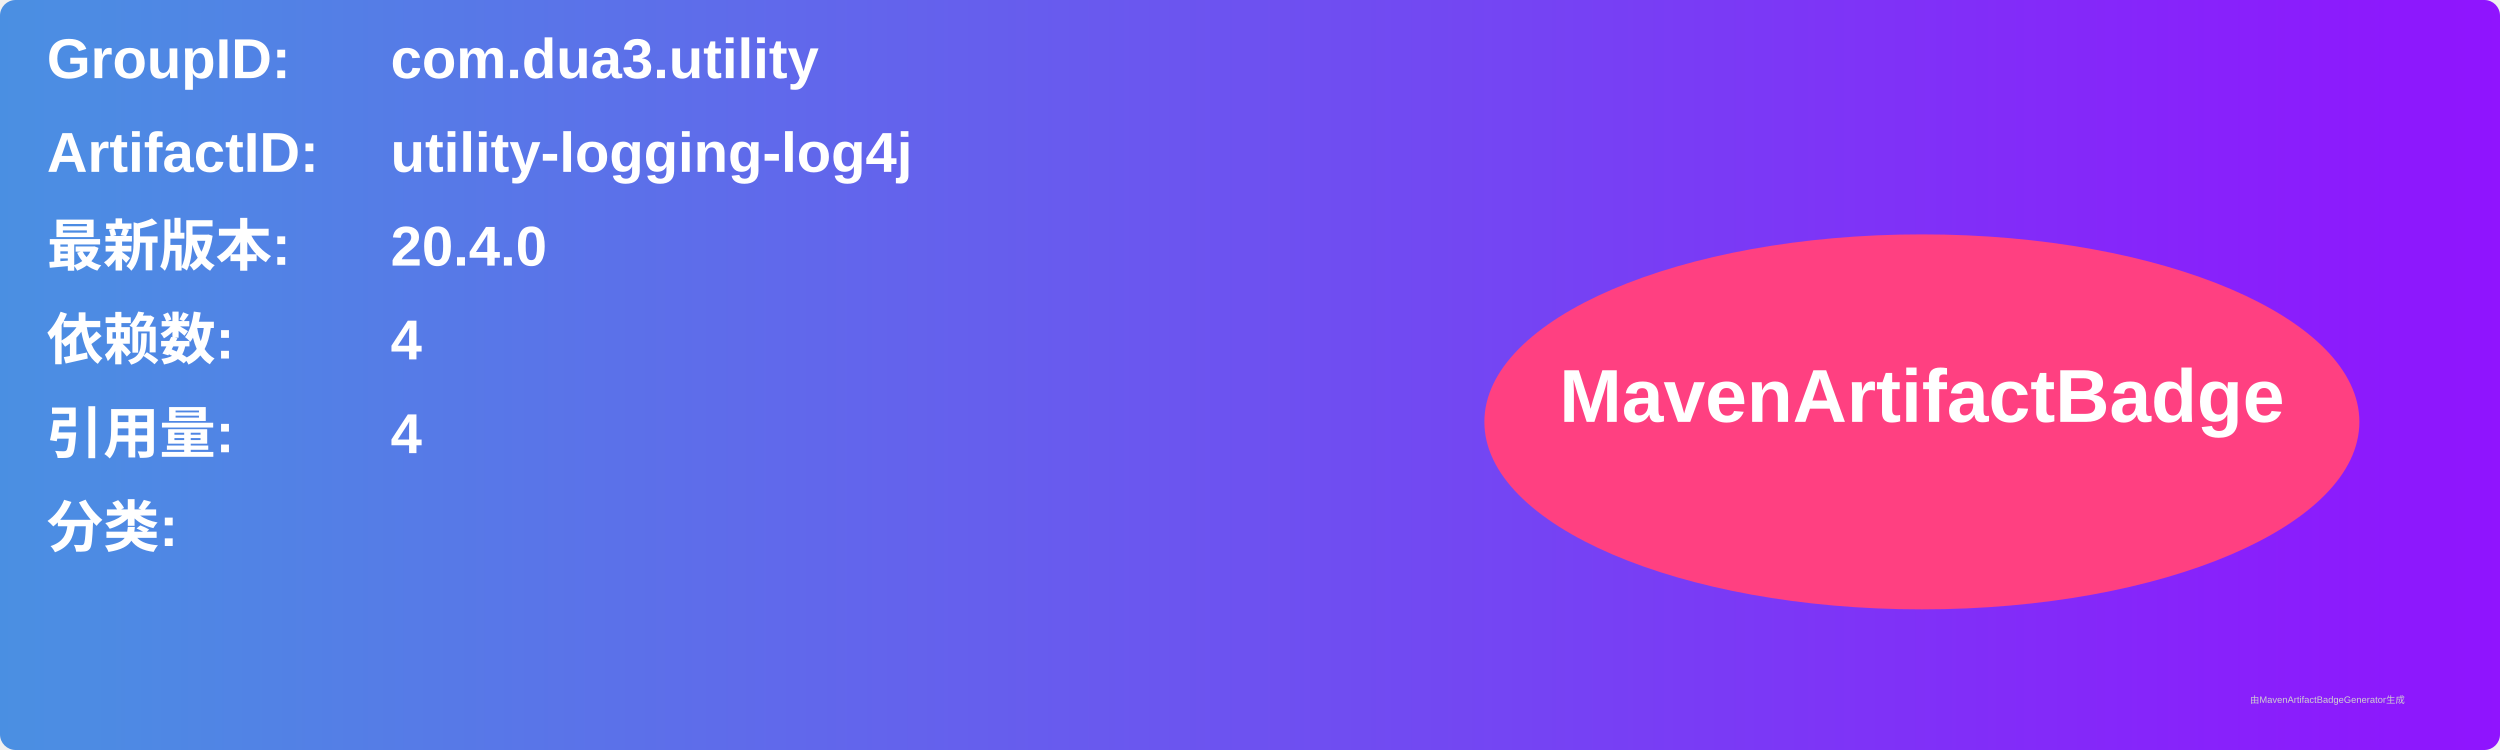
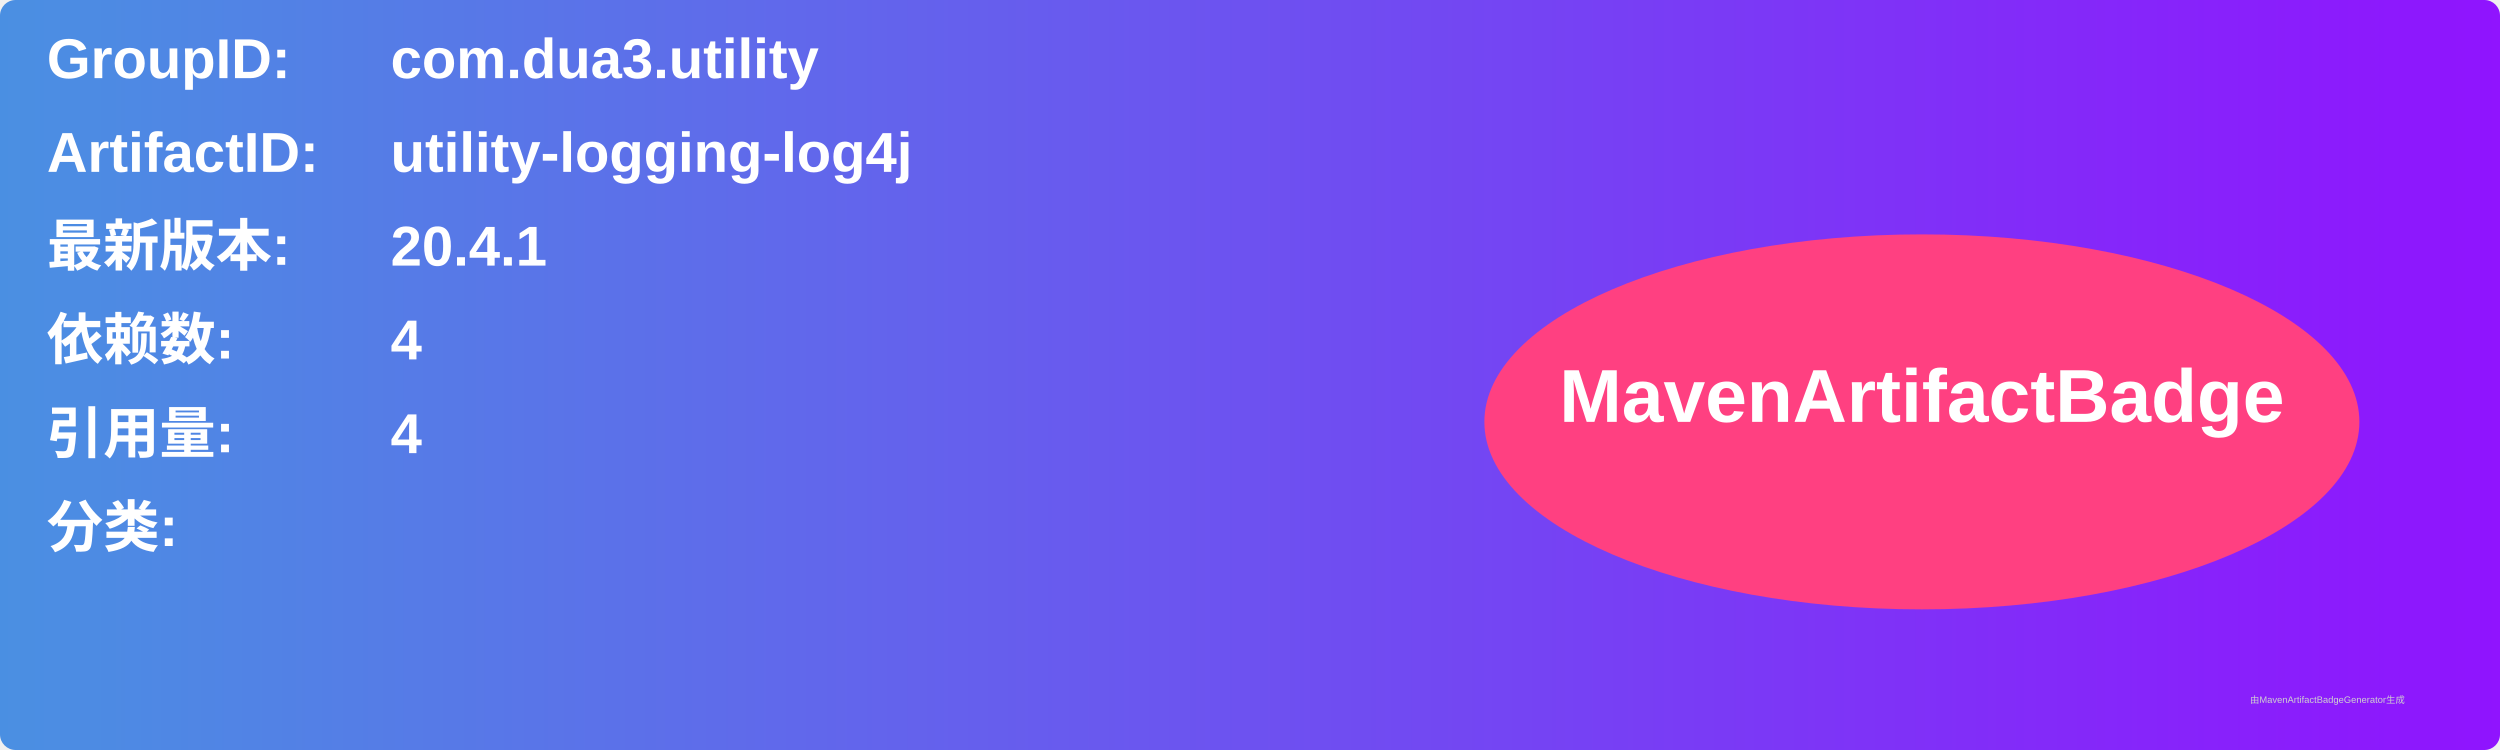
<svg xmlns="http://www.w3.org/2000/svg" width="800" height="240" viewBox="0 0 800 240">
  <linearGradient id="grad" x1="0%" y1="0%" x2="100%" y2="0%">
    <stop offset="0%" stop-color="#4a90e2" />
    <stop offset="100%" stop-color="#9013fe" />
  </linearGradient>
  <rect width="100%" height="100%" rx="5" ry="5" fill="url(#grad)" />
  <g transform="translate(15, 15)">
    <text x="0" y="10" font-family="Arial" font-size="18" fill="white" font-weight="bold" width="260">GroupID:</text>
    <text x="110" y="10" font-family="Arial" font-size="18" fill="white" font-weight="bold" width="460">com.dua3.utility</text>
    <text x="0" y="40" font-family="Arial" font-size="18" fill="white" font-weight="bold" width="260">ArtifactID:</text>
    <text x="110" y="40" font-family="Arial" font-size="18" fill="white" font-weight="bold" width="460">utility-logging-log4j</text>
    <text x="0" y="70" font-family="Arial" font-size="18" fill="white" font-weight="bold">最新版本:</text>
    <text x="110" y="70" font-family="Arial" font-size="18" fill="white" font-weight="bold">
-       <tspan font-weight="bold">20.4.0</tspan>
+       <tspan font-weight="bold">20.4.1</tspan>
    </text>
    <text x="0" y="100" font-family="Arial" font-size="18" fill="white" font-weight="bold">依赖数: </text>
    <text x="110" y="100" font-family="Arial" font-size="18" fill="white">
      <tspan font-weight="bold">4</tspan>
    </text>
    <text x="0" y="130" font-family="Arial" font-size="18" fill="white" font-weight="bold">引用量: </text>
    <text x="110" y="130" font-family="Arial" font-size="18" fill="white">
      <tspan font-weight="bold">4</tspan>
    </text>
    <text x="0" y="160" font-family="Arial" font-size="18" fill="white" font-weight="bold">分类:</text>
    <text x="10" y="190" font-family="Arial" font-size="10" fill="white">
      <tspan font-weight="bold" />
    </text>
    <ellipse cx="600" cy="120" rx="140" ry="60" fill="#ff4081" />
    <text x="600" y="120" text-anchor="middle" font-family="Arial" font-size="24" fill="white" font-weight="bold">MavenArtifactBadge</text>
  </g>
  <text x="720" y="225" font-family="Arial" font-size="3" fill="#d0d0d0">由MavenArtifactBadgeGenerator生成</text>
</svg>
